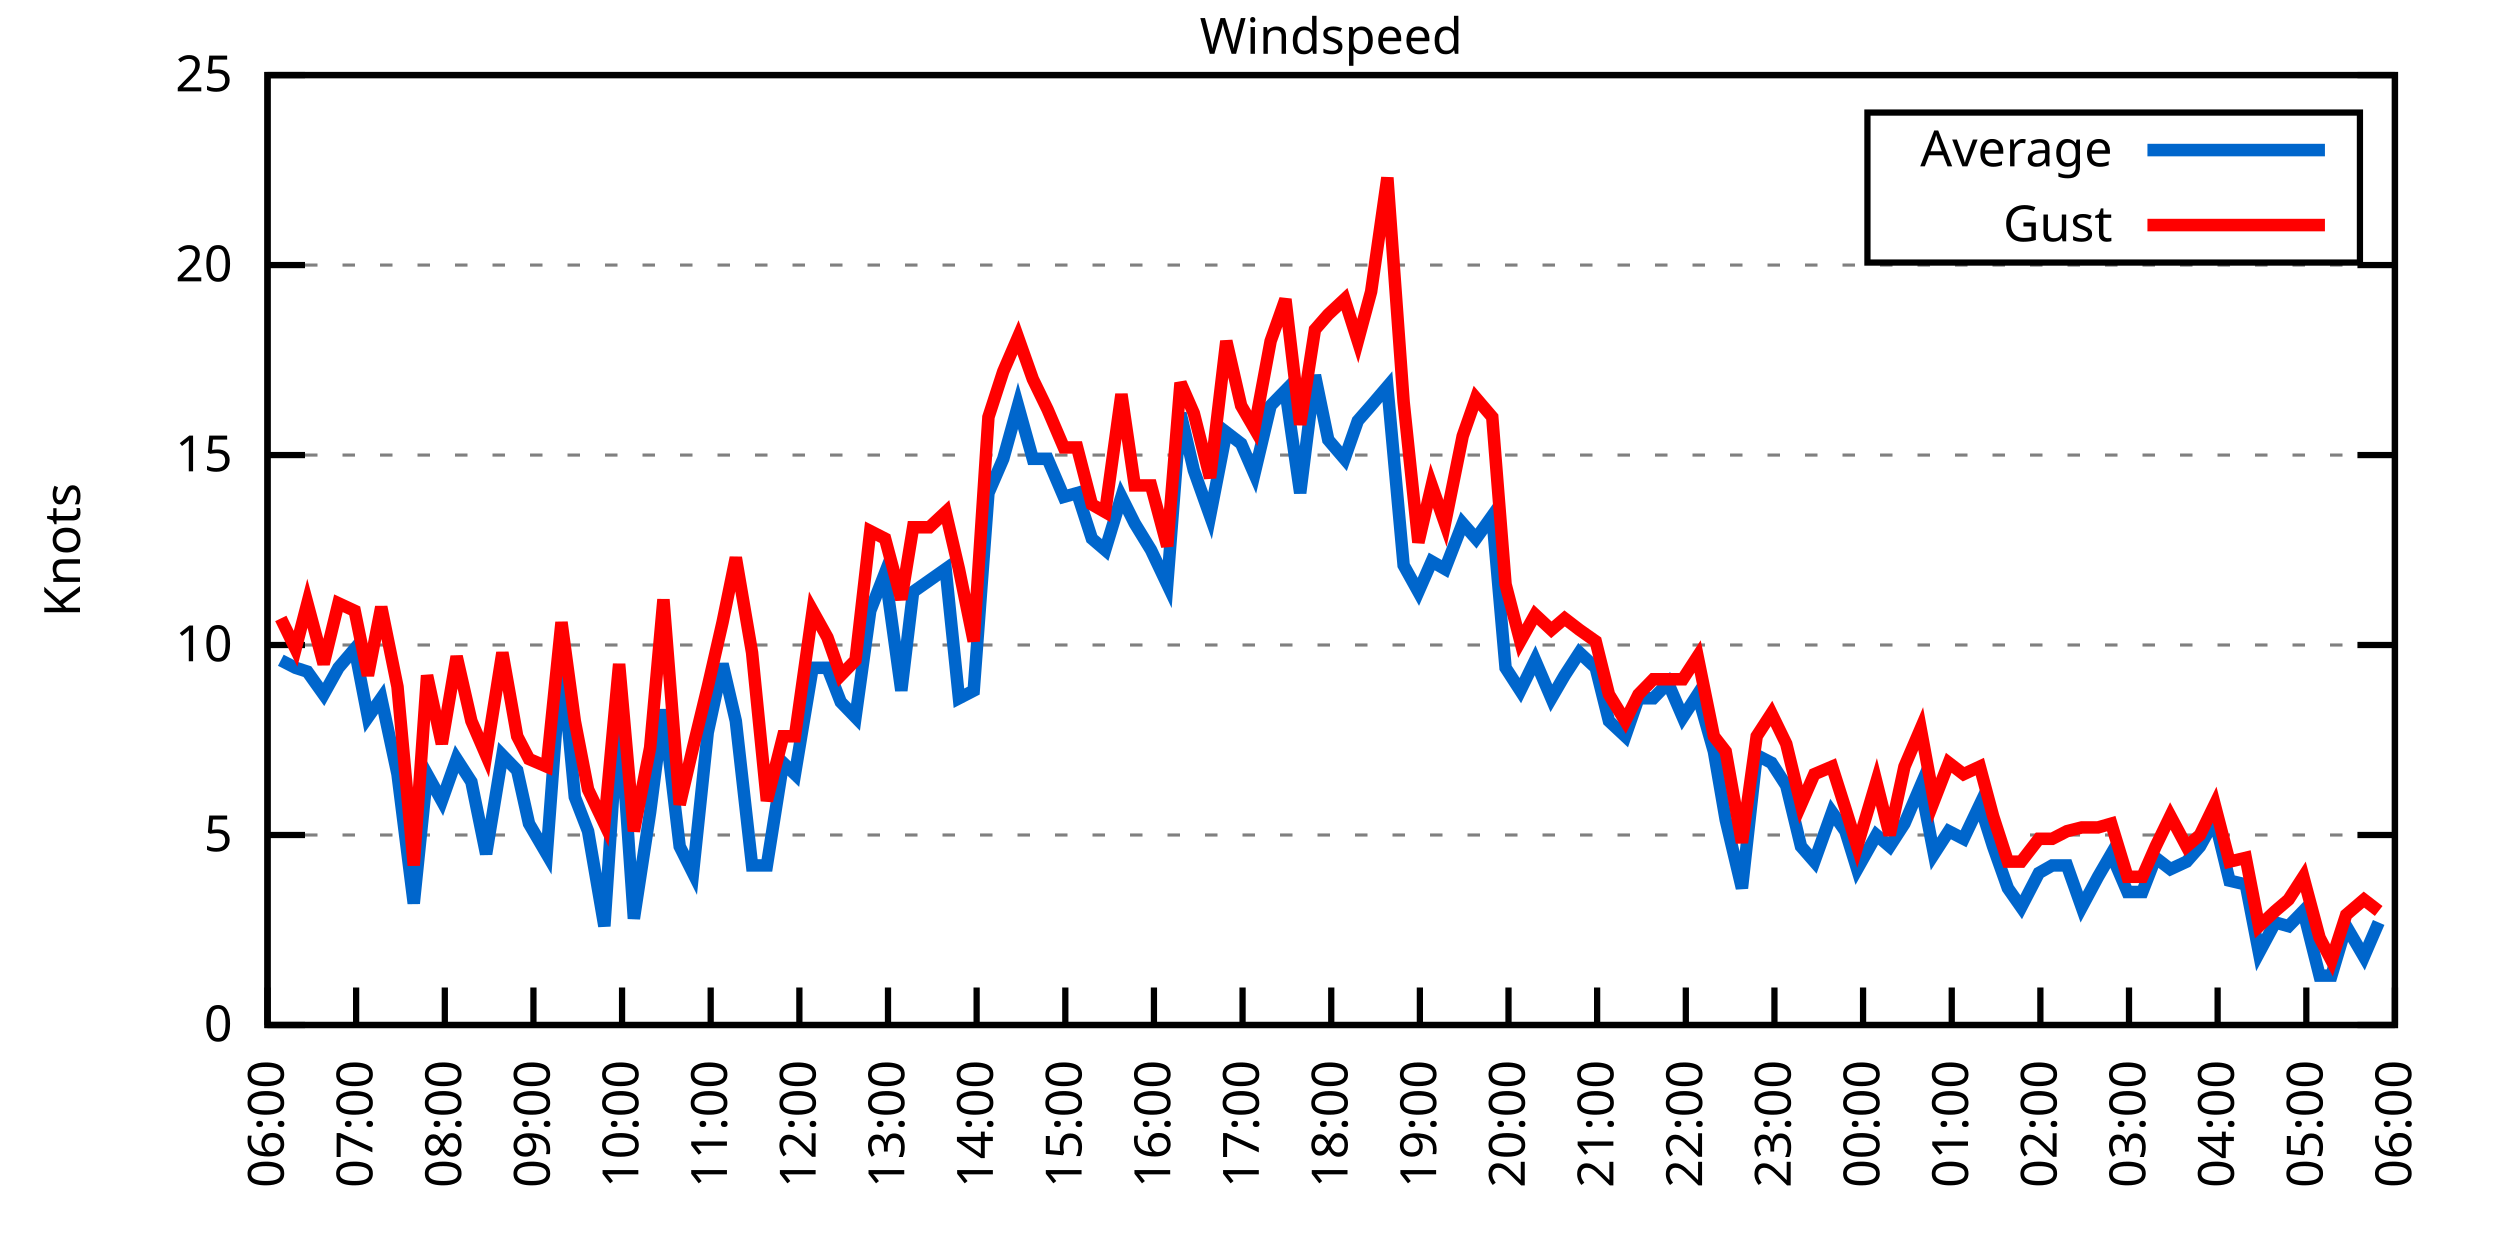
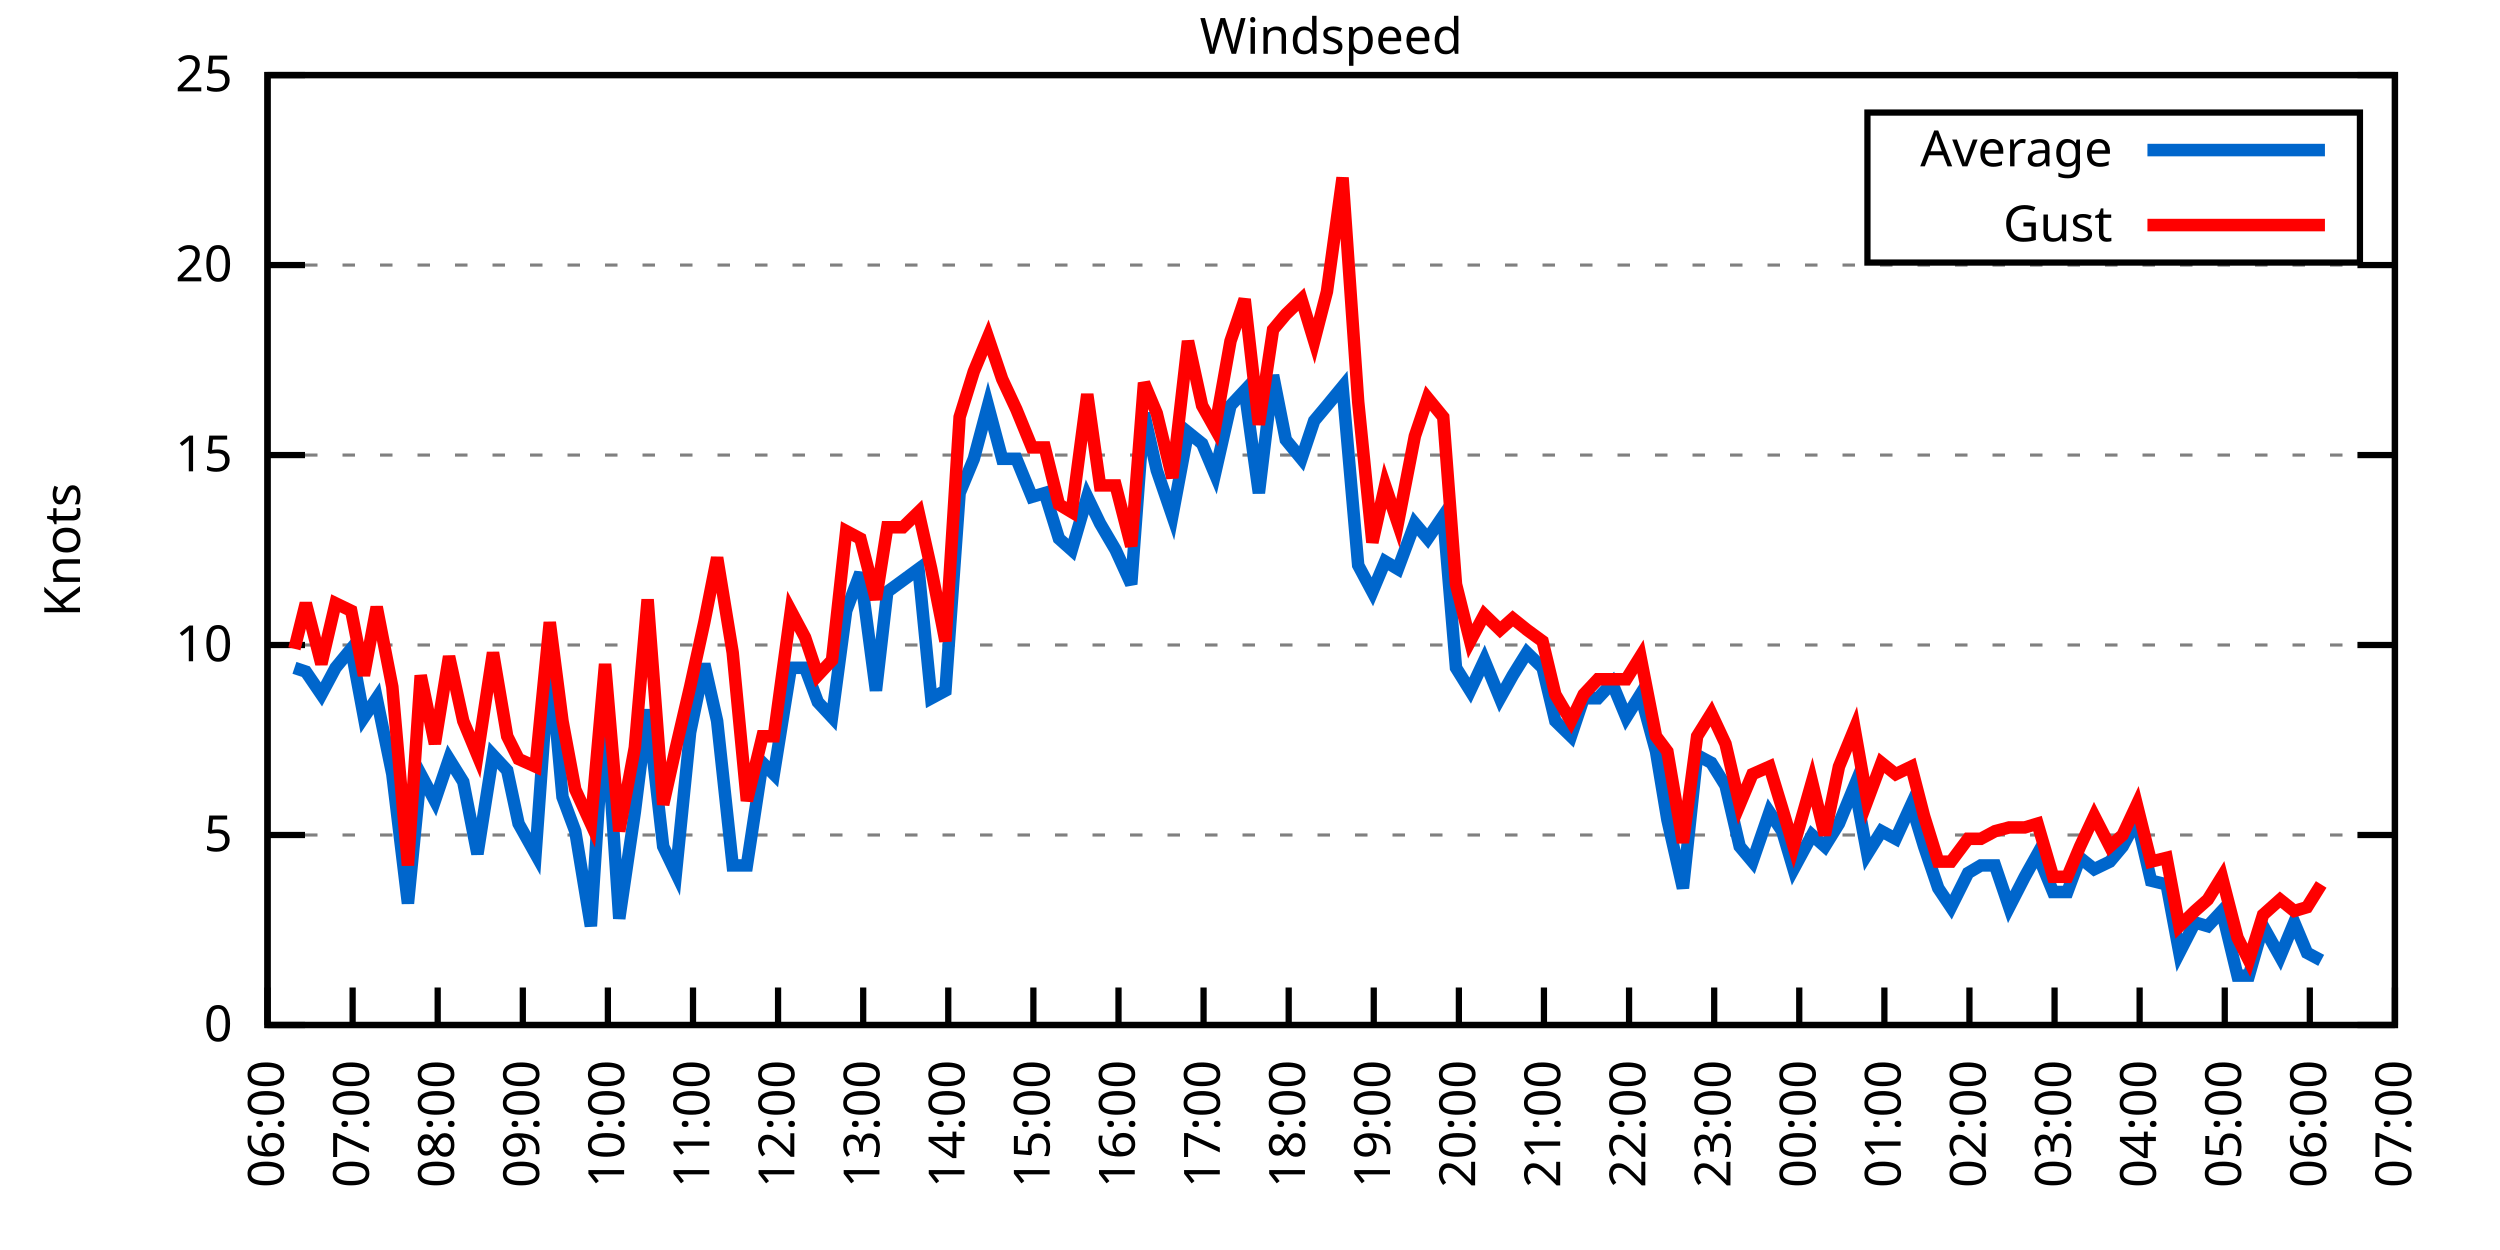
<svg xmlns="http://www.w3.org/2000/svg" xmlns:xlink="http://www.w3.org/1999/xlink" width="400" height="200" viewBox="0 0 400 200">
  <g id="gnuplot_canvas">
    <rect x="0" y="0" width="400" height="200" fill="none" />
    <defs>
      <circle id="gpDot" r="0.5" stroke-width="0.5" stroke="currentColor" />
      <path id="gpPt0" stroke-width="0.333" stroke="currentColor" d="M-1,0 h2 M0,-1 v2" />
      <path id="gpPt1" stroke-width="0.333" stroke="currentColor" d="M-1,-1 L1,1 M1,-1 L-1,1" />
      <path id="gpPt2" stroke-width="0.333" stroke="currentColor" d="M-1,0 L1,0 M0,-1 L0,1 M-1,-1 L1,1 M-1,1 L1,-1" />
      <rect id="gpPt3" stroke-width="0.333" stroke="currentColor" x="-1" y="-1" width="2" height="2" />
      <rect id="gpPt4" stroke-width="0.333" stroke="currentColor" fill="currentColor" x="-1" y="-1" width="2" height="2" />
      <circle id="gpPt5" stroke-width="0.333" stroke="currentColor" cx="0" cy="0" r="1" />
      <use xlink:href="#gpPt5" id="gpPt6" fill="currentColor" stroke="none" />
      <path id="gpPt7" stroke-width="0.333" stroke="currentColor" d="M0,-1.33 L-1.33,0.67 L1.33,0.67 z" />
      <use xlink:href="#gpPt7" id="gpPt8" fill="currentColor" stroke="none" />
      <use xlink:href="#gpPt7" id="gpPt9" stroke="currentColor" transform="rotate(180)" />
      <use xlink:href="#gpPt9" id="gpPt10" fill="currentColor" stroke="none" />
      <use xlink:href="#gpPt3" id="gpPt11" stroke="currentColor" transform="rotate(45)" />
      <use xlink:href="#gpPt11" id="gpPt12" fill="currentColor" stroke="none" />
      <path id="gpPt13" stroke-width="0.333" stroke="currentColor" d="M0,1.330 L1.265,0.411 L0.782,-1.067 L-0.782,-1.076 L-1.265,0.411 z" />
      <use xlink:href="#gpPt13" id="gpPt14" fill="currentColor" stroke="none" />
      <filter id="textbox" filterUnits="objectBoundingBox" x="0" y="0" height="1" width="1">
        <feFlood flood-color="white" flood-opacity="1" result="bgnd" />
        <feComposite in="SourceGraphic" in2="bgnd" operator="atop" />
      </filter>
      <filter id="greybox" filterUnits="objectBoundingBox" x="0" y="0" height="1" width="1">
        <feFlood flood-color="lightgrey" flood-opacity="1" result="grey" />
        <feComposite in="SourceGraphic" in2="grey" operator="atop" />
      </filter>
    </defs>
    <g fill="none" color="white" stroke="currentColor" stroke-width="1.00" stroke-linecap="butt" stroke-linejoin="miter">
</g>
    <g fill="none" color="black" stroke="currentColor" stroke-width="1.00" stroke-linecap="butt" stroke-linejoin="miter">
      <g stroke="none" shape-rendering="crispEdges">
        <polygon fill="rgb(255, 255, 255)" points="42.80,164.00 383.18,164.00 383.18,12.02 42.80,12.02 " />
      </g>
    </g>
    <g fill="none" color="black" stroke="currentColor" stroke-width="1.00" stroke-linecap="butt" stroke-linejoin="miter">
</g>
    <g fill="none" color="black" stroke="black" stroke-width="0.50" stroke-linecap="butt" stroke-linejoin="miter">
</g>
    <g fill="none" color="gray" stroke="currentColor" stroke-width="0.50" stroke-linecap="butt" stroke-linejoin="miter">
      <path stroke="gray" stroke-dasharray="2,4" class="gridline" d="M42.80,164.00 L383.19,164.00  " />
    </g>
    <g fill="none" color="gray" stroke="gray" stroke-width="1.00" stroke-linecap="butt" stroke-linejoin="miter">
</g>
    <g fill="none" color="black" stroke="currentColor" stroke-width="1.00" stroke-linecap="butt" stroke-linejoin="miter">
      <path stroke="black" d="M42.80,164.00 L48.80,164.00 M383.19,164.00 L377.19,164.00  " />
      <g transform="translate(37.20,166.60)" stroke="none" fill="black" font-family="Sans" font-size="8.00" text-anchor="end">
        <text>
          <tspan font-family="Sans"> 0</tspan>
        </text>
      </g>
    </g>
    <g fill="none" color="black" stroke="currentColor" stroke-width="1.00" stroke-linecap="butt" stroke-linejoin="miter">
</g>
    <g fill="none" color="black" stroke="black" stroke-width="0.50" stroke-linecap="butt" stroke-linejoin="miter">
</g>
    <g fill="none" color="gray" stroke="currentColor" stroke-width="0.50" stroke-linecap="butt" stroke-linejoin="miter">
      <path stroke="gray" stroke-dasharray="2,4" class="gridline" d="M42.80,133.60 L383.19,133.60  " />
    </g>
    <g fill="none" color="gray" stroke="gray" stroke-width="1.00" stroke-linecap="butt" stroke-linejoin="miter">
</g>
    <g fill="none" color="black" stroke="currentColor" stroke-width="1.00" stroke-linecap="butt" stroke-linejoin="miter">
      <path stroke="black" d="M42.80,133.60 L48.80,133.60 M383.19,133.60 L377.19,133.60  " />
      <g transform="translate(37.20,136.20)" stroke="none" fill="black" font-family="Sans" font-size="8.00" text-anchor="end">
        <text>
          <tspan font-family="Sans"> 5</tspan>
        </text>
      </g>
    </g>
    <g fill="none" color="black" stroke="currentColor" stroke-width="1.00" stroke-linecap="butt" stroke-linejoin="miter">
</g>
    <g fill="none" color="black" stroke="black" stroke-width="0.50" stroke-linecap="butt" stroke-linejoin="miter">
</g>
    <g fill="none" color="gray" stroke="currentColor" stroke-width="0.50" stroke-linecap="butt" stroke-linejoin="miter">
      <path stroke="gray" stroke-dasharray="2,4" class="gridline" d="M42.80,103.20 L383.19,103.20  " />
    </g>
    <g fill="none" color="gray" stroke="gray" stroke-width="1.00" stroke-linecap="butt" stroke-linejoin="miter">
</g>
    <g fill="none" color="black" stroke="currentColor" stroke-width="1.00" stroke-linecap="butt" stroke-linejoin="miter">
      <path stroke="black" d="M42.80,103.20 L48.80,103.20 M383.19,103.20 L377.19,103.20  " />
      <g transform="translate(37.20,105.80)" stroke="none" fill="black" font-family="Sans" font-size="8.00" text-anchor="end">
        <text>
          <tspan font-family="Sans"> 10</tspan>
        </text>
      </g>
    </g>
    <g fill="none" color="black" stroke="currentColor" stroke-width="1.00" stroke-linecap="butt" stroke-linejoin="miter">
</g>
    <g fill="none" color="black" stroke="black" stroke-width="0.50" stroke-linecap="butt" stroke-linejoin="miter">
</g>
    <g fill="none" color="gray" stroke="currentColor" stroke-width="0.50" stroke-linecap="butt" stroke-linejoin="miter">
      <path stroke="gray" stroke-dasharray="2,4" class="gridline" d="M42.80,72.81 L383.19,72.81  " />
    </g>
    <g fill="none" color="gray" stroke="gray" stroke-width="1.00" stroke-linecap="butt" stroke-linejoin="miter">
</g>
    <g fill="none" color="black" stroke="currentColor" stroke-width="1.00" stroke-linecap="butt" stroke-linejoin="miter">
      <path stroke="black" d="M42.80,72.81 L48.80,72.81 M383.19,72.81 L377.19,72.81  " />
      <g transform="translate(37.20,75.41)" stroke="none" fill="black" font-family="Sans" font-size="8.00" text-anchor="end">
        <text>
          <tspan font-family="Sans"> 15</tspan>
        </text>
      </g>
    </g>
    <g fill="none" color="black" stroke="currentColor" stroke-width="1.00" stroke-linecap="butt" stroke-linejoin="miter">
</g>
    <g fill="none" color="black" stroke="black" stroke-width="0.50" stroke-linecap="butt" stroke-linejoin="miter">
</g>
    <g fill="none" color="gray" stroke="currentColor" stroke-width="0.50" stroke-linecap="butt" stroke-linejoin="miter">
      <path stroke="gray" stroke-dasharray="2,4" class="gridline" d="M42.80,42.41 L383.19,42.41  " />
    </g>
    <g fill="none" color="gray" stroke="gray" stroke-width="1.00" stroke-linecap="butt" stroke-linejoin="miter">
</g>
    <g fill="none" color="black" stroke="currentColor" stroke-width="1.00" stroke-linecap="butt" stroke-linejoin="miter">
      <path stroke="black" d="M42.80,42.41 L48.80,42.41 M383.19,42.41 L377.19,42.41  " />
      <g transform="translate(37.20,45.01)" stroke="none" fill="black" font-family="Sans" font-size="8.00" text-anchor="end">
        <text>
          <tspan font-family="Sans"> 20</tspan>
        </text>
      </g>
    </g>
    <g fill="none" color="black" stroke="currentColor" stroke-width="1.00" stroke-linecap="butt" stroke-linejoin="miter">
</g>
    <g fill="none" color="black" stroke="black" stroke-width="0.50" stroke-linecap="butt" stroke-linejoin="miter">
</g>
    <g fill="none" color="gray" stroke="currentColor" stroke-width="0.50" stroke-linecap="butt" stroke-linejoin="miter">
      <path stroke="gray" stroke-dasharray="2,4" class="gridline" d="M42.80,12.01 L383.19,12.01  " />
    </g>
    <g fill="none" color="gray" stroke="gray" stroke-width="1.00" stroke-linecap="butt" stroke-linejoin="miter">
</g>
    <g fill="none" color="black" stroke="currentColor" stroke-width="1.00" stroke-linecap="butt" stroke-linejoin="miter">
      <path stroke="black" d="M42.80,12.01 L48.80,12.01 M383.19,12.01 L377.19,12.01  " />
      <g transform="translate(37.20,14.61)" stroke="none" fill="black" font-family="Sans" font-size="8.00" text-anchor="end">
        <text>
          <tspan font-family="Sans"> 25</tspan>
        </text>
      </g>
    </g>
    <g fill="none" color="black" stroke="currentColor" stroke-width="1.00" stroke-linecap="butt" stroke-linejoin="miter">
      <path stroke="black" d="M42.80,164.00 L42.80,158.00  " />
      <g transform="translate(45.40,169.60) rotate(270.00)" stroke="none" fill="black" font-family="Sans" font-size="8.00" text-anchor="end">
        <text>
          <tspan font-family="Sans">06:00</tspan>
        </text>
      </g>
    </g>
    <g fill="none" color="black" stroke="currentColor" stroke-width="1.00" stroke-linecap="butt" stroke-linejoin="miter">
-       <path stroke="black" d="M56.98,164.00 L56.98,158.00  " />
-       <g transform="translate(59.58,169.60) rotate(270.00)" stroke="none" fill="black" font-family="Sans" font-size="8.00" text-anchor="end">
+       <path stroke="black" d="M56.42,164.00 L56.42,158.00  " />
+       <g transform="translate(59.02,169.60) rotate(270.00)" stroke="none" fill="black" font-family="Sans" font-size="8.00" text-anchor="end">
        <text>
          <tspan font-family="Sans">07:00</tspan>
        </text>
      </g>
    </g>
    <g fill="none" color="black" stroke="currentColor" stroke-width="1.00" stroke-linecap="butt" stroke-linejoin="miter">
-       <path stroke="black" d="M71.17,164.00 L71.17,158.00  " />
-       <g transform="translate(73.77,169.60) rotate(270.00)" stroke="none" fill="black" font-family="Sans" font-size="8.00" text-anchor="end">
+       <path stroke="black" d="M70.03,164.00 L70.03,158.00  " />
+       <g transform="translate(72.63,169.60) rotate(270.00)" stroke="none" fill="black" font-family="Sans" font-size="8.00" text-anchor="end">
        <text>
          <tspan font-family="Sans">08:00</tspan>
        </text>
      </g>
    </g>
    <g fill="none" color="black" stroke="currentColor" stroke-width="1.00" stroke-linecap="butt" stroke-linejoin="miter">
-       <path stroke="black" d="M85.35,164.00 L85.35,158.00  " />
-       <g transform="translate(87.95,169.60) rotate(270.00)" stroke="none" fill="black" font-family="Sans" font-size="8.00" text-anchor="end">
+       <path stroke="black" d="M83.65,164.00 L83.65,158.00  " />
+       <g transform="translate(86.25,169.60) rotate(270.00)" stroke="none" fill="black" font-family="Sans" font-size="8.00" text-anchor="end">
        <text>
          <tspan font-family="Sans">09:00</tspan>
        </text>
      </g>
    </g>
    <g fill="none" color="black" stroke="currentColor" stroke-width="1.00" stroke-linecap="butt" stroke-linejoin="miter">
-       <path stroke="black" d="M99.53,164.00 L99.53,158.00  " />
-       <g transform="translate(102.13,169.60) rotate(270.00)" stroke="none" fill="black" font-family="Sans" font-size="8.00" text-anchor="end">
+       <path stroke="black" d="M97.26,164.00 L97.26,158.00  " />
+       <g transform="translate(99.86,169.60) rotate(270.00)" stroke="none" fill="black" font-family="Sans" font-size="8.00" text-anchor="end">
        <text>
          <tspan font-family="Sans">10:00</tspan>
        </text>
      </g>
    </g>
    <g fill="none" color="black" stroke="currentColor" stroke-width="1.00" stroke-linecap="butt" stroke-linejoin="miter">
-       <path stroke="black" d="M113.71,164.00 L113.71,158.00  " />
-       <g transform="translate(116.31,169.60) rotate(270.00)" stroke="none" fill="black" font-family="Sans" font-size="8.00" text-anchor="end">
+       <path stroke="black" d="M110.88,164.00 L110.88,158.00  " />
+       <g transform="translate(113.48,169.60) rotate(270.00)" stroke="none" fill="black" font-family="Sans" font-size="8.00" text-anchor="end">
        <text>
          <tspan font-family="Sans">11:00</tspan>
        </text>
      </g>
    </g>
    <g fill="none" color="black" stroke="currentColor" stroke-width="1.00" stroke-linecap="butt" stroke-linejoin="miter">
-       <path stroke="black" d="M127.90,164.00 L127.90,158.00  " />
-       <g transform="translate(130.50,169.60) rotate(270.00)" stroke="none" fill="black" font-family="Sans" font-size="8.00" text-anchor="end">
+       <path stroke="black" d="M124.49,164.00 L124.49,158.00  " />
+       <g transform="translate(127.09,169.60) rotate(270.00)" stroke="none" fill="black" font-family="Sans" font-size="8.00" text-anchor="end">
        <text>
          <tspan font-family="Sans">12:00</tspan>
        </text>
      </g>
    </g>
    <g fill="none" color="black" stroke="currentColor" stroke-width="1.00" stroke-linecap="butt" stroke-linejoin="miter">
-       <path stroke="black" d="M142.08,164.00 L142.08,158.00  " />
-       <g transform="translate(144.68,169.60) rotate(270.00)" stroke="none" fill="black" font-family="Sans" font-size="8.00" text-anchor="end">
+       <path stroke="black" d="M138.11,164.00 L138.11,158.00  " />
+       <g transform="translate(140.71,169.60) rotate(270.00)" stroke="none" fill="black" font-family="Sans" font-size="8.00" text-anchor="end">
        <text>
          <tspan font-family="Sans">13:00</tspan>
        </text>
      </g>
    </g>
    <g fill="none" color="black" stroke="currentColor" stroke-width="1.00" stroke-linecap="butt" stroke-linejoin="miter">
-       <path stroke="black" d="M156.26,164.00 L156.26,158.00  " />
-       <g transform="translate(158.86,169.60) rotate(270.00)" stroke="none" fill="black" font-family="Sans" font-size="8.00" text-anchor="end">
+       <path stroke="black" d="M151.72,164.00 L151.72,158.00  " />
+       <g transform="translate(154.32,169.60) rotate(270.00)" stroke="none" fill="black" font-family="Sans" font-size="8.00" text-anchor="end">
        <text>
          <tspan font-family="Sans">14:00</tspan>
        </text>
      </g>
    </g>
    <g fill="none" color="black" stroke="currentColor" stroke-width="1.00" stroke-linecap="butt" stroke-linejoin="miter">
-       <path stroke="black" d="M170.45,164.00 L170.45,158.00  " />
-       <g transform="translate(173.05,169.60) rotate(270.00)" stroke="none" fill="black" font-family="Sans" font-size="8.00" text-anchor="end">
+       <path stroke="black" d="M165.34,164.00 L165.34,158.00  " />
+       <g transform="translate(167.94,169.60) rotate(270.00)" stroke="none" fill="black" font-family="Sans" font-size="8.00" text-anchor="end">
        <text>
          <tspan font-family="Sans">15:00</tspan>
        </text>
      </g>
    </g>
    <g fill="none" color="black" stroke="currentColor" stroke-width="1.00" stroke-linecap="butt" stroke-linejoin="miter">
-       <path stroke="black" d="M184.63,164.00 L184.63,158.00  " />
-       <g transform="translate(187.23,169.60) rotate(270.00)" stroke="none" fill="black" font-family="Sans" font-size="8.00" text-anchor="end">
+       <path stroke="black" d="M178.96,164.00 L178.96,158.00  " />
+       <g transform="translate(181.56,169.60) rotate(270.00)" stroke="none" fill="black" font-family="Sans" font-size="8.00" text-anchor="end">
        <text>
          <tspan font-family="Sans">16:00</tspan>
        </text>
      </g>
    </g>
    <g fill="none" color="black" stroke="currentColor" stroke-width="1.00" stroke-linecap="butt" stroke-linejoin="miter">
-       <path stroke="black" d="M198.81,164.00 L198.81,158.00  " />
-       <g transform="translate(201.41,169.60) rotate(270.00)" stroke="none" fill="black" font-family="Sans" font-size="8.00" text-anchor="end">
+       <path stroke="black" d="M192.57,164.00 L192.57,158.00  " />
+       <g transform="translate(195.17,169.60) rotate(270.00)" stroke="none" fill="black" font-family="Sans" font-size="8.00" text-anchor="end">
        <text>
          <tspan font-family="Sans">17:00</tspan>
        </text>
      </g>
    </g>
    <g fill="none" color="black" stroke="currentColor" stroke-width="1.00" stroke-linecap="butt" stroke-linejoin="miter">
-       <path stroke="black" d="M213.00,164.00 L213.00,158.00  " />
-       <g transform="translate(215.60,169.60) rotate(270.00)" stroke="none" fill="black" font-family="Sans" font-size="8.00" text-anchor="end">
+       <path stroke="black" d="M206.19,164.00 L206.19,158.00  " />
+       <g transform="translate(208.79,169.60) rotate(270.00)" stroke="none" fill="black" font-family="Sans" font-size="8.00" text-anchor="end">
        <text>
          <tspan font-family="Sans">18:00</tspan>
        </text>
      </g>
    </g>
    <g fill="none" color="black" stroke="currentColor" stroke-width="1.00" stroke-linecap="butt" stroke-linejoin="miter">
-       <path stroke="black" d="M227.18,164.00 L227.18,158.00  " />
-       <g transform="translate(229.78,169.60) rotate(270.00)" stroke="none" fill="black" font-family="Sans" font-size="8.00" text-anchor="end">
+       <path stroke="black" d="M219.80,164.00 L219.80,158.00  " />
+       <g transform="translate(222.40,169.60) rotate(270.00)" stroke="none" fill="black" font-family="Sans" font-size="8.00" text-anchor="end">
        <text>
          <tspan font-family="Sans">19:00</tspan>
        </text>
      </g>
    </g>
    <g fill="none" color="black" stroke="currentColor" stroke-width="1.00" stroke-linecap="butt" stroke-linejoin="miter">
-       <path stroke="black" d="M241.36,164.00 L241.36,158.00  " />
-       <g transform="translate(243.96,169.60) rotate(270.00)" stroke="none" fill="black" font-family="Sans" font-size="8.00" text-anchor="end">
+       <path stroke="black" d="M233.42,164.00 L233.42,158.00  " />
+       <g transform="translate(236.02,169.60) rotate(270.00)" stroke="none" fill="black" font-family="Sans" font-size="8.00" text-anchor="end">
        <text>
          <tspan font-family="Sans">20:00</tspan>
        </text>
      </g>
    </g>
    <g fill="none" color="black" stroke="currentColor" stroke-width="1.00" stroke-linecap="butt" stroke-linejoin="miter">
-       <path stroke="black" d="M255.54,164.00 L255.54,158.00  " />
-       <g transform="translate(258.14,169.60) rotate(270.00)" stroke="none" fill="black" font-family="Sans" font-size="8.00" text-anchor="end">
+       <path stroke="black" d="M247.03,164.00 L247.03,158.00  " />
+       <g transform="translate(249.63,169.60) rotate(270.00)" stroke="none" fill="black" font-family="Sans" font-size="8.00" text-anchor="end">
        <text>
          <tspan font-family="Sans">21:00</tspan>
        </text>
      </g>
    </g>
    <g fill="none" color="black" stroke="currentColor" stroke-width="1.00" stroke-linecap="butt" stroke-linejoin="miter">
-       <path stroke="black" d="M269.73,164.00 L269.73,158.00  " />
-       <g transform="translate(272.33,169.60) rotate(270.00)" stroke="none" fill="black" font-family="Sans" font-size="8.00" text-anchor="end">
+       <path stroke="black" d="M260.65,164.00 L260.65,158.00  " />
+       <g transform="translate(263.25,169.60) rotate(270.00)" stroke="none" fill="black" font-family="Sans" font-size="8.00" text-anchor="end">
        <text>
          <tspan font-family="Sans">22:00</tspan>
        </text>
      </g>
    </g>
    <g fill="none" color="black" stroke="currentColor" stroke-width="1.00" stroke-linecap="butt" stroke-linejoin="miter">
-       <path stroke="black" d="M283.91,164.00 L283.91,158.00  " />
-       <g transform="translate(286.51,169.60) rotate(270.00)" stroke="none" fill="black" font-family="Sans" font-size="8.00" text-anchor="end">
+       <path stroke="black" d="M274.27,164.00 L274.27,158.00  " />
+       <g transform="translate(276.87,169.60) rotate(270.00)" stroke="none" fill="black" font-family="Sans" font-size="8.00" text-anchor="end">
        <text>
          <tspan font-family="Sans">23:00</tspan>
        </text>
      </g>
    </g>
    <g fill="none" color="black" stroke="currentColor" stroke-width="1.00" stroke-linecap="butt" stroke-linejoin="miter">
-       <path stroke="black" d="M298.09,164.00 L298.09,158.00  " />
-       <g transform="translate(300.69,169.60) rotate(270.00)" stroke="none" fill="black" font-family="Sans" font-size="8.00" text-anchor="end">
+       <path stroke="black" d="M287.88,164.00 L287.88,158.00  " />
+       <g transform="translate(290.48,169.60) rotate(270.00)" stroke="none" fill="black" font-family="Sans" font-size="8.00" text-anchor="end">
        <text>
          <tspan font-family="Sans">00:00</tspan>
        </text>
      </g>
    </g>
    <g fill="none" color="black" stroke="currentColor" stroke-width="1.00" stroke-linecap="butt" stroke-linejoin="miter">
-       <path stroke="black" d="M312.28,164.00 L312.28,158.00  " />
-       <g transform="translate(314.88,169.60) rotate(270.00)" stroke="none" fill="black" font-family="Sans" font-size="8.00" text-anchor="end">
+       <path stroke="black" d="M301.50,164.00 L301.50,158.00  " />
+       <g transform="translate(304.10,169.60) rotate(270.00)" stroke="none" fill="black" font-family="Sans" font-size="8.00" text-anchor="end">
        <text>
          <tspan font-family="Sans">01:00</tspan>
        </text>
      </g>
    </g>
    <g fill="none" color="black" stroke="currentColor" stroke-width="1.00" stroke-linecap="butt" stroke-linejoin="miter">
-       <path stroke="black" d="M326.46,164.00 L326.46,158.00  " />
-       <g transform="translate(329.06,169.60) rotate(270.00)" stroke="none" fill="black" font-family="Sans" font-size="8.00" text-anchor="end">
+       <path stroke="black" d="M315.11,164.00 L315.11,158.00  " />
+       <g transform="translate(317.71,169.60) rotate(270.00)" stroke="none" fill="black" font-family="Sans" font-size="8.00" text-anchor="end">
        <text>
          <tspan font-family="Sans">02:00</tspan>
        </text>
      </g>
    </g>
    <g fill="none" color="black" stroke="currentColor" stroke-width="1.00" stroke-linecap="butt" stroke-linejoin="miter">
-       <path stroke="black" d="M340.64,164.00 L340.64,158.00  " />
-       <g transform="translate(343.24,169.60) rotate(270.00)" stroke="none" fill="black" font-family="Sans" font-size="8.00" text-anchor="end">
+       <path stroke="black" d="M328.73,164.00 L328.73,158.00  " />
+       <g transform="translate(331.33,169.60) rotate(270.00)" stroke="none" fill="black" font-family="Sans" font-size="8.00" text-anchor="end">
        <text>
          <tspan font-family="Sans">03:00</tspan>
        </text>
      </g>
    </g>
    <g fill="none" color="black" stroke="currentColor" stroke-width="1.00" stroke-linecap="butt" stroke-linejoin="miter">
-       <path stroke="black" d="M354.82,164.00 L354.82,158.00  " />
-       <g transform="translate(357.42,169.60) rotate(270.00)" stroke="none" fill="black" font-family="Sans" font-size="8.00" text-anchor="end">
+       <path stroke="black" d="M342.34,164.00 L342.34,158.00  " />
+       <g transform="translate(344.94,169.60) rotate(270.00)" stroke="none" fill="black" font-family="Sans" font-size="8.00" text-anchor="end">
        <text>
          <tspan font-family="Sans">04:00</tspan>
        </text>
      </g>
    </g>
    <g fill="none" color="black" stroke="currentColor" stroke-width="1.00" stroke-linecap="butt" stroke-linejoin="miter">
-       <path stroke="black" d="M369.01,164.00 L369.01,158.00  " />
-       <g transform="translate(371.61,169.60) rotate(270.00)" stroke="none" fill="black" font-family="Sans" font-size="8.00" text-anchor="end">
+       <path stroke="black" d="M355.96,164.00 L355.96,158.00  " />
+       <g transform="translate(358.56,169.60) rotate(270.00)" stroke="none" fill="black" font-family="Sans" font-size="8.00" text-anchor="end">
        <text>
          <tspan font-family="Sans">05:00</tspan>
+         </text>
+       </g>
+     </g>
+     <g fill="none" color="black" stroke="currentColor" stroke-width="1.00" stroke-linecap="butt" stroke-linejoin="miter">
+       <path stroke="black" d="M369.57,164.00 L369.57,158.00  " />
+       <g transform="translate(372.17,169.60) rotate(270.00)" stroke="none" fill="black" font-family="Sans" font-size="8.00" text-anchor="end">
+         <text>
+           <tspan font-family="Sans">06:00</tspan>
        </text>
      </g>
    </g>
    <g fill="none" color="black" stroke="currentColor" stroke-width="1.00" stroke-linecap="butt" stroke-linejoin="miter">
      <path stroke="black" d="M383.19,164.00 L383.19,158.00  " />
      <g transform="translate(385.79,169.60) rotate(270.00)" stroke="none" fill="black" font-family="Sans" font-size="8.00" text-anchor="end">
        <text>
-           <tspan font-family="Sans">06:00</tspan>
+           <tspan font-family="Sans">07:00</tspan>
        </text>
      </g>
    </g>
    <g fill="none" color="black" stroke="currentColor" stroke-width="1.00" stroke-linecap="butt" stroke-linejoin="miter">
</g>
    <g fill="none" color="black" stroke="currentColor" stroke-width="1.00" stroke-linecap="butt" stroke-linejoin="miter">
      <path stroke="black" d="M42.80,12.01 L42.80,164.00 L383.19,164.00 L383.19,12.01 L42.80,12.01 Z  " />
    </g>
    <g fill="none" color="black" stroke="currentColor" stroke-width="1.00" stroke-linecap="butt" stroke-linejoin="miter">
</g>
    <g fill="none" color="black" stroke="currentColor" stroke-width="1.00" stroke-linecap="butt" stroke-linejoin="miter">
      <path stroke="black" d="M298.79,42.01 L298.79,18.01 L377.59,18.01 L377.59,42.01 L298.79,42.01 Z  " />
    </g>
    <g id="Windspeed_plot_1">
      <g fill="none" color="white" stroke="black" stroke-width="2.00" stroke-linecap="butt" stroke-linejoin="miter">
</g>
      <g fill="none" color="black" stroke="currentColor" stroke-width="2.00" stroke-linecap="butt" stroke-linejoin="miter">
        <g transform="translate(337.99,26.61)" stroke="none" fill="black" font-family="Sans" font-size="8.00" text-anchor="end">
          <text>
            <tspan font-family="Sans">Average</tspan>
          </text>
        </g>
      </g>
      <g fill="none" color="black" stroke="currentColor" stroke-width="2.00" stroke-linecap="butt" stroke-linejoin="miter">
-         <path stroke="rgb(  0, 102, 204)" d="M343.59,24.01 L371.99,24.01 M44.93,105.64 L47.29,106.85 L49.18,107.46 L51.78,111.11 L54.15,106.85 L56.75,103.81   L58.87,114.76 L61.00,111.72 L63.60,123.87 L66.20,144.55 L68.33,123.87 L70.69,128.13 L73.06,121.44 L75.42,125.09   L77.78,136.64 L80.38,120.83 L82.75,123.27 L84.64,131.78 L87.48,136.64 L89.84,105.03 L91.97,127.52 L94.09,132.99   L96.70,148.19 L99.06,112.93 L101.42,146.98 L104.02,129.95 L106.15,113.54 L108.75,135.43 L110.88,139.68 L113.24,117.19   L115.61,106.24 L117.73,115.36 L120.33,138.47 L122.70,138.47 L125.30,122.05 L127.19,123.87 L130.02,106.85 L132.39,106.85   L134.52,112.32 L136.88,114.76 L139.24,97.73 L141.61,91.65 L144.21,110.50 L146.10,94.69 L148.70,92.87 L151.30,91.04   L153.43,111.72 L155.79,110.50 L158.15,78.89 L160.52,73.41 L162.88,64.90 L165.25,73.41 L167.61,73.41 L170.21,79.49   L172.34,78.89 L174.70,86.18 L176.83,88.00 L179.43,79.49 L181.56,83.75 L184.16,88.00 L186.76,93.48 L188.88,66.12   L191.01,75.24 L193.61,82.53 L196.21,69.16 L198.58,70.98 L200.70,75.85 L203.30,64.90 L205.67,62.47 L208.03,78.89   L210.39,60.04 L212.52,70.37 L215.12,73.41 L217.25,67.33 L219.38,64.90 L221.98,61.86 L224.58,90.44 L226.94,94.69   L229.07,89.83 L231.20,91.04 L234.03,83.75 L236.16,86.18 L238.76,82.53 L240.89,106.85 L243.25,110.50 L245.62,105.64   L248.22,111.72 L250.34,108.07 L252.71,104.42 L255.31,106.85 L257.43,115.36 L260.04,117.80 L262.16,111.72 L264.53,111.72   L266.89,109.28 L269.25,114.76 L271.62,111.11 L274.22,120.23 L276.11,131.17 L278.71,142.11 L281.07,120.83 L283.44,122.05   L285.80,125.70 L288.16,135.43 L290.29,137.86 L293.13,129.95 L295.26,132.99 L297.15,139.07 L300.22,133.60 L302.35,135.43   L304.71,131.78 L307.31,125.70 L309.44,136.64 L311.80,132.99 L314.17,134.21 L316.77,128.74 L318.89,135.43 L321.26,142.11   L323.39,145.15 L326.22,139.68 L328.35,138.47 L330.71,138.47 L333.08,145.15 L335.68,140.29 L337.80,136.64 L340.40,142.72   L342.77,142.72 L344.90,137.25 L347.26,139.07 L349.86,137.86 L351.99,135.43 L354.35,131.17 L356.72,140.90 L359.32,141.51   L361.44,152.45 L364.04,147.59 L366.17,148.19 L368.53,145.76 L371.13,156.10 L373.03,156.10 L375.39,148.19 L378.23,153.06   L380.59,147.59  " />
+         <path stroke="rgb(  0, 102, 204)" d="M343.59,24.01 L371.99,24.01 M47.11,106.85 L48.93,107.46 L51.42,111.11 L53.69,106.85 L56.19,103.81 L58.23,114.76   L60.27,111.72 L62.77,123.87 L65.27,144.55 L67.31,123.87 L69.58,128.13 L71.85,121.44 L74.12,125.09 L76.39,136.64   L78.88,120.83 L81.15,123.27 L82.97,131.78 L85.69,136.64 L87.96,105.03 L90.00,127.52 L92.04,132.99 L94.54,148.19   L96.81,112.93 L99.08,146.98 L101.57,129.95 L103.62,113.54 L106.11,135.43 L108.15,139.68 L110.42,117.19 L112.69,106.24   L114.74,115.36 L117.23,138.47 L119.50,138.47 L122.00,122.05 L123.81,123.87 L126.54,106.85 L128.81,106.85 L130.85,112.32   L133.12,114.76 L135.39,97.73 L137.66,91.65 L140.15,110.50 L141.97,94.69 L144.46,92.87 L146.96,91.04 L149.00,111.72   L151.27,110.50 L153.54,78.89 L155.81,73.41 L158.08,64.90 L160.35,73.41 L162.62,73.41 L165.11,79.49 L167.16,78.89   L169.43,86.18 L171.47,88.00 L173.96,79.49 L176.01,83.75 L178.50,88.00 L181.00,93.48 L183.04,66.12 L185.08,75.24   L187.58,82.53 L190.08,69.16 L192.34,70.98 L194.39,75.85 L196.88,64.90 L199.15,62.47 L201.42,78.89 L203.69,60.04   L205.73,70.37 L208.23,73.41 L210.27,67.33 L212.31,64.90 L214.81,61.86 L217.31,90.44 L219.58,94.69 L221.62,89.83   L223.66,91.04 L226.38,83.75 L228.43,86.18 L230.92,82.53 L232.96,106.85 L235.23,110.50 L237.50,105.64 L240.00,111.72   L242.04,108.07 L244.31,104.42 L246.81,106.85 L248.85,115.36 L251.35,117.80 L253.39,111.72 L255.66,111.72 L257.93,109.28   L260.20,114.76 L262.47,111.11 L264.96,120.23 L266.78,131.17 L269.27,142.11 L271.54,120.83 L273.81,122.05 L276.08,125.70   L278.35,135.43 L280.39,137.86 L283.12,129.95 L285.16,132.99 L286.97,139.07 L289.92,133.60 L291.97,135.43 L294.23,131.78   L296.73,125.70 L298.77,136.64 L301.04,132.99 L303.31,134.21 L305.81,128.74 L307.85,135.43 L310.12,142.11 L312.16,145.15   L314.89,139.68 L316.93,138.47 L319.20,138.47 L321.47,145.15 L323.96,140.29 L326.00,136.64 L328.50,142.72 L330.77,142.72   L332.81,137.25 L335.08,139.07 L337.58,137.86 L339.62,135.43 L341.89,131.17 L344.16,140.90 L346.65,141.51 L348.70,152.45   L351.19,147.59 L353.24,148.19 L355.50,145.76 L358.00,156.10 L359.82,156.10 L362.09,148.19 L364.81,153.06 L367.08,147.59   L369.12,152.45 L371.39,153.66  " />
      </g>
    </g>
    <g id="Windspeed_plot_2">
      <g fill="none" color="black" stroke="currentColor" stroke-width="2.00" stroke-linecap="butt" stroke-linejoin="miter">
        <g transform="translate(337.99,38.61)" stroke="none" fill="black" font-family="Sans" font-size="8.00" text-anchor="end">
          <text>
            <tspan font-family="Sans">Gust</tspan>
          </text>
        </g>
      </g>
      <g fill="none" color="black" stroke="currentColor" stroke-width="2.00" stroke-linecap="butt" stroke-linejoin="miter">
-         <path stroke="rgb(255,   0,   0)" d="M343.59,36.01 L371.99,36.01 M44.93,98.95 L47.29,103.81 L49.18,96.52 L51.78,106.24 L54.15,96.52 L56.75,97.73   L58.87,108.07 L61.00,97.12 L63.60,109.89 L66.20,138.47 L68.33,108.07 L70.69,119.01 L73.06,105.03 L75.42,115.36   L77.78,120.83 L80.38,104.42 L82.75,117.80 L84.64,121.44 L87.48,122.66 L89.84,99.56 L91.97,115.36 L94.09,126.31   L96.70,131.78 L99.06,106.24 L101.42,132.99 L104.02,119.62 L106.15,95.91 L108.75,128.74 L110.88,119.62 L113.24,109.89   L115.61,99.56 L117.73,89.22 L120.33,104.42 L122.70,128.13 L125.30,117.80 L127.19,117.80 L130.02,97.73 L132.39,101.99   L134.52,108.07 L136.88,105.64 L139.24,84.97 L141.61,86.18 L144.21,95.91 L146.10,84.36 L148.70,84.36 L151.30,81.93   L153.43,91.04 L155.79,102.60 L158.15,66.73 L160.52,59.43 L162.88,53.96 L165.25,60.65 L167.61,65.51 L170.21,71.59   L172.34,71.59 L174.70,80.71 L176.83,81.93 L179.43,63.08 L181.56,77.67 L184.16,77.67 L186.76,87.40 L188.88,61.25   L191.01,66.12 L193.61,76.45 L196.21,54.57 L198.58,64.90 L200.70,68.55 L203.30,54.57 L205.67,47.88 L208.03,67.94   L210.39,52.74 L212.52,50.31 L215.12,47.88 L217.25,54.57 L219.38,46.66 L221.98,28.42 L224.58,64.29 L226.94,86.79   L229.07,77.67 L231.20,83.75 L234.03,69.77 L236.16,63.69 L238.76,66.73 L240.89,93.48 L243.25,102.60 L245.62,98.34   L248.22,100.77 L250.34,98.95 L252.71,100.77 L255.31,102.60 L257.43,111.11 L260.04,115.36 L262.16,111.11 L264.53,108.68   L266.89,108.68 L269.25,108.68 L271.62,105.03 L274.22,117.80 L276.11,120.23 L278.71,134.82 L281.07,117.80 L283.44,114.15   L285.80,119.01 L288.16,128.74 L290.29,123.87 L293.13,122.66 L295.26,129.35 L297.15,135.43 L300.22,125.09 L302.35,133.60   L304.71,122.66 L307.31,116.58 L309.44,128.13 L311.80,122.05 L314.17,123.87 L316.77,122.66 L318.89,130.56 L321.26,137.86   L323.39,137.86 L326.22,134.21 L328.35,134.21 L330.71,132.99 L333.08,132.39 L335.68,132.39 L337.80,131.78 L340.40,140.29   L342.77,140.29 L344.90,135.43 L347.26,130.56 L349.86,135.43 L351.99,133.60 L354.35,128.74 L356.72,137.86 L359.32,137.25   L361.44,148.19 L364.04,145.76 L366.17,143.94 L368.53,140.29 L371.13,150.02 L373.03,153.66 L375.39,146.37 L378.23,143.94   L380.59,145.76  " />
+         <path stroke="rgb(255,   0,   0)" d="M343.59,36.01 L371.99,36.01 M47.11,103.81 L48.93,96.52 L51.42,106.24 L53.69,96.52 L56.19,97.73 L58.23,108.07   L60.27,97.12 L62.77,109.89 L65.27,138.47 L67.31,108.07 L69.58,119.01 L71.85,105.03 L74.12,115.36 L76.39,120.83   L78.88,104.42 L81.15,117.80 L82.97,121.44 L85.69,122.66 L87.96,99.56 L90.00,115.36 L92.04,126.31 L94.54,131.78   L96.81,106.24 L99.08,132.99 L101.57,119.62 L103.62,95.91 L106.11,128.74 L108.15,119.62 L110.42,109.89 L112.69,99.56   L114.74,89.22 L117.23,104.42 L119.50,128.13 L122.00,117.80 L123.81,117.80 L126.54,97.73 L128.81,101.99 L130.85,108.07   L133.12,105.64 L135.39,84.97 L137.66,86.18 L140.15,95.91 L141.97,84.36 L144.46,84.36 L146.96,81.93 L149.00,91.04   L151.27,102.60 L153.54,66.73 L155.81,59.43 L158.08,53.96 L160.35,60.65 L162.62,65.51 L165.11,71.59 L167.16,71.59   L169.43,80.71 L171.47,81.93 L173.96,63.08 L176.01,77.67 L178.50,77.67 L181.00,87.40 L183.04,61.25 L185.08,66.12   L187.58,76.45 L190.08,54.57 L192.34,64.90 L194.39,68.55 L196.88,54.57 L199.15,47.88 L201.42,67.94 L203.69,52.74   L205.73,50.31 L208.23,47.88 L210.27,54.57 L212.31,46.66 L214.81,28.42 L217.31,64.29 L219.58,86.79 L221.62,77.67   L223.66,83.75 L226.38,69.77 L228.43,63.69 L230.92,66.73 L232.96,93.48 L235.23,102.60 L237.50,98.34 L240.00,100.77   L242.04,98.95 L244.31,100.77 L246.81,102.60 L248.85,111.11 L251.35,115.36 L253.39,111.11 L255.66,108.68 L257.93,108.68   L260.20,108.68 L262.47,105.03 L264.96,117.80 L266.78,120.23 L269.27,134.82 L271.54,117.80 L273.81,114.15 L276.08,119.01   L278.35,128.74 L280.39,123.87 L283.12,122.66 L285.16,129.35 L286.97,135.43 L289.92,125.09 L291.97,133.60 L294.23,122.66   L296.73,116.58 L298.77,128.13 L301.04,122.05 L303.31,123.87 L305.81,122.66 L307.85,130.56 L310.12,137.86 L312.16,137.86   L314.89,134.21 L316.93,134.21 L319.20,132.99 L321.47,132.39 L323.96,132.39 L326.00,131.78 L328.50,140.29 L330.77,140.29   L332.81,135.43 L335.08,130.56 L337.58,135.43 L339.62,133.60 L341.89,128.74 L344.16,137.86 L346.65,137.25 L348.70,148.19   L351.19,145.76 L353.24,143.94 L355.50,140.29 L358.00,150.02 L359.82,153.66 L362.09,146.37 L364.81,143.94 L367.08,145.76   L369.12,145.15 L371.39,141.51  " />
      </g>
    </g>
    <g fill="none" color="black" stroke="currentColor" stroke-width="2.00" stroke-linecap="butt" stroke-linejoin="miter">
</g>
    <g fill="none" color="black" stroke="black" stroke-width="1.00" stroke-linecap="butt" stroke-linejoin="miter">
</g>
    <g fill="none" color="black" stroke="currentColor" stroke-width="1.00" stroke-linecap="butt" stroke-linejoin="miter">
      <path stroke="black" d="M42.80,12.01 L42.80,164.00 L383.19,164.00 L383.19,12.01 L42.80,12.01 Z  " />
      <g transform="translate(12.80,88.01) rotate(270.00)" stroke="none" fill="black" font-family="Sans" font-size="8.00" text-anchor="middle">
        <text>
          <tspan font-family="Sans">Knots</tspan>
        </text>
      </g>
    </g>
    <g fill="none" color="black" stroke="currentColor" stroke-width="1.00" stroke-linecap="butt" stroke-linejoin="miter">
</g>
    <g fill="none" color="black" stroke="currentColor" stroke-width="1.00" stroke-linecap="butt" stroke-linejoin="miter">
      <g transform="translate(212.99,8.61)" stroke="none" fill="black" font-family="Sans" font-size="8.00" text-anchor="middle">
        <text>
          <tspan font-family="Sans">Windspeed</tspan>
        </text>
      </g>
    </g>
    <g fill="none" color="black" stroke="currentColor" stroke-width="1.00" stroke-linecap="butt" stroke-linejoin="miter">
</g>
  </g>
</svg>
